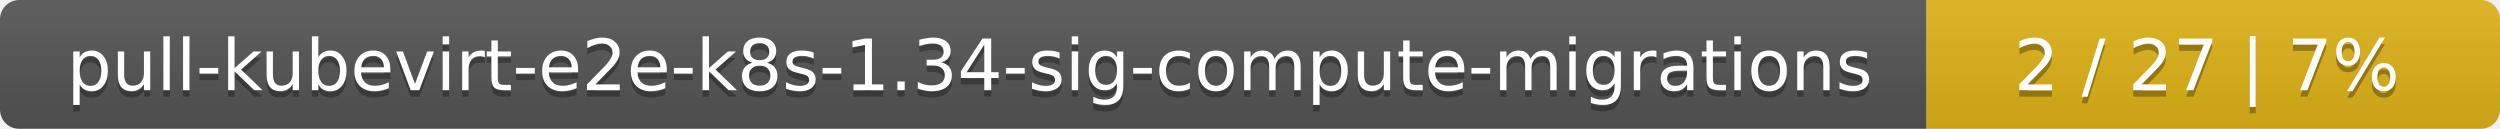
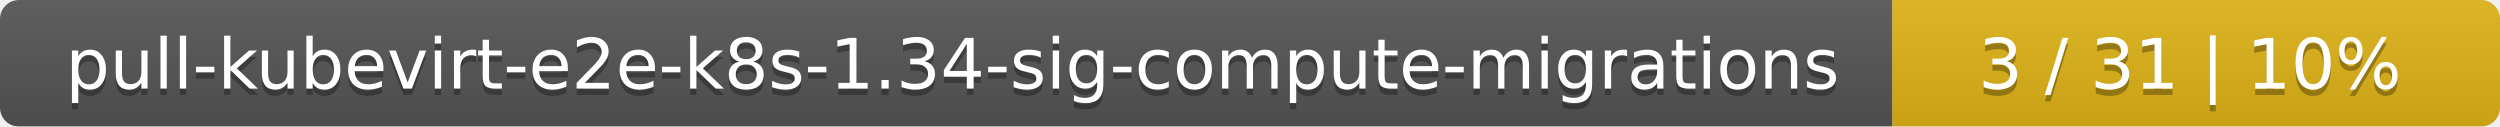
- <svg xmlns="http://www.w3.org/2000/svg" width="388" height="20">
+ <svg xmlns="http://www.w3.org/2000/svg" width="395" height="20">
  <linearGradient id="smooth" x2="0" y2="100%">
    <stop offset="0" stop-color="#bbb" stop-opacity=".1" />
    <stop offset="1" stop-opacity=".1" />
  </linearGradient>
  <mask id="round">
-     <rect width="388" height="20" rx="3" fill="#fff" />
+     <rect width="395" height="20" rx="3" fill="#fff" />
  </mask>
  <g mask="url(#round)">
    <rect width="299" height="20" fill="#555" />
-     <rect x="299" width="89" height="20" fill="#dfb317" />
-     <rect width="388" height="20" fill="url(#smooth)" />
+     <rect x="299" width="96" height="20" fill="#dfb317" />
+     <rect width="395" height="20" fill="url(#smooth)" />
  </g>
  <g fill="#fff" text-anchor="middle" font-family="DejaVu Sans,Verdana,Geneva,sans-serif" font-size="11">
    <text x="150.5" y="15" fill="#010101" fill-opacity=".3">pull-kubevirt-e2e-k8s-1.34-sig-compute-migrations</text>
    <text x="150.5" y="14">pull-kubevirt-e2e-k8s-1.34-sig-compute-migrations</text>
-     <text x="342.5" y="15" fill="#010101" fill-opacity=".3">2 / 27    |    7%</text>
-     <text x="342.5" y="14">2 / 27    |    7%</text>
+     <text x="346" y="15" fill="#010101" fill-opacity=".3">3 / 31    |    10%</text>
+     <text x="346" y="14">3 / 31    |    10%</text>
  </g>
</svg>
